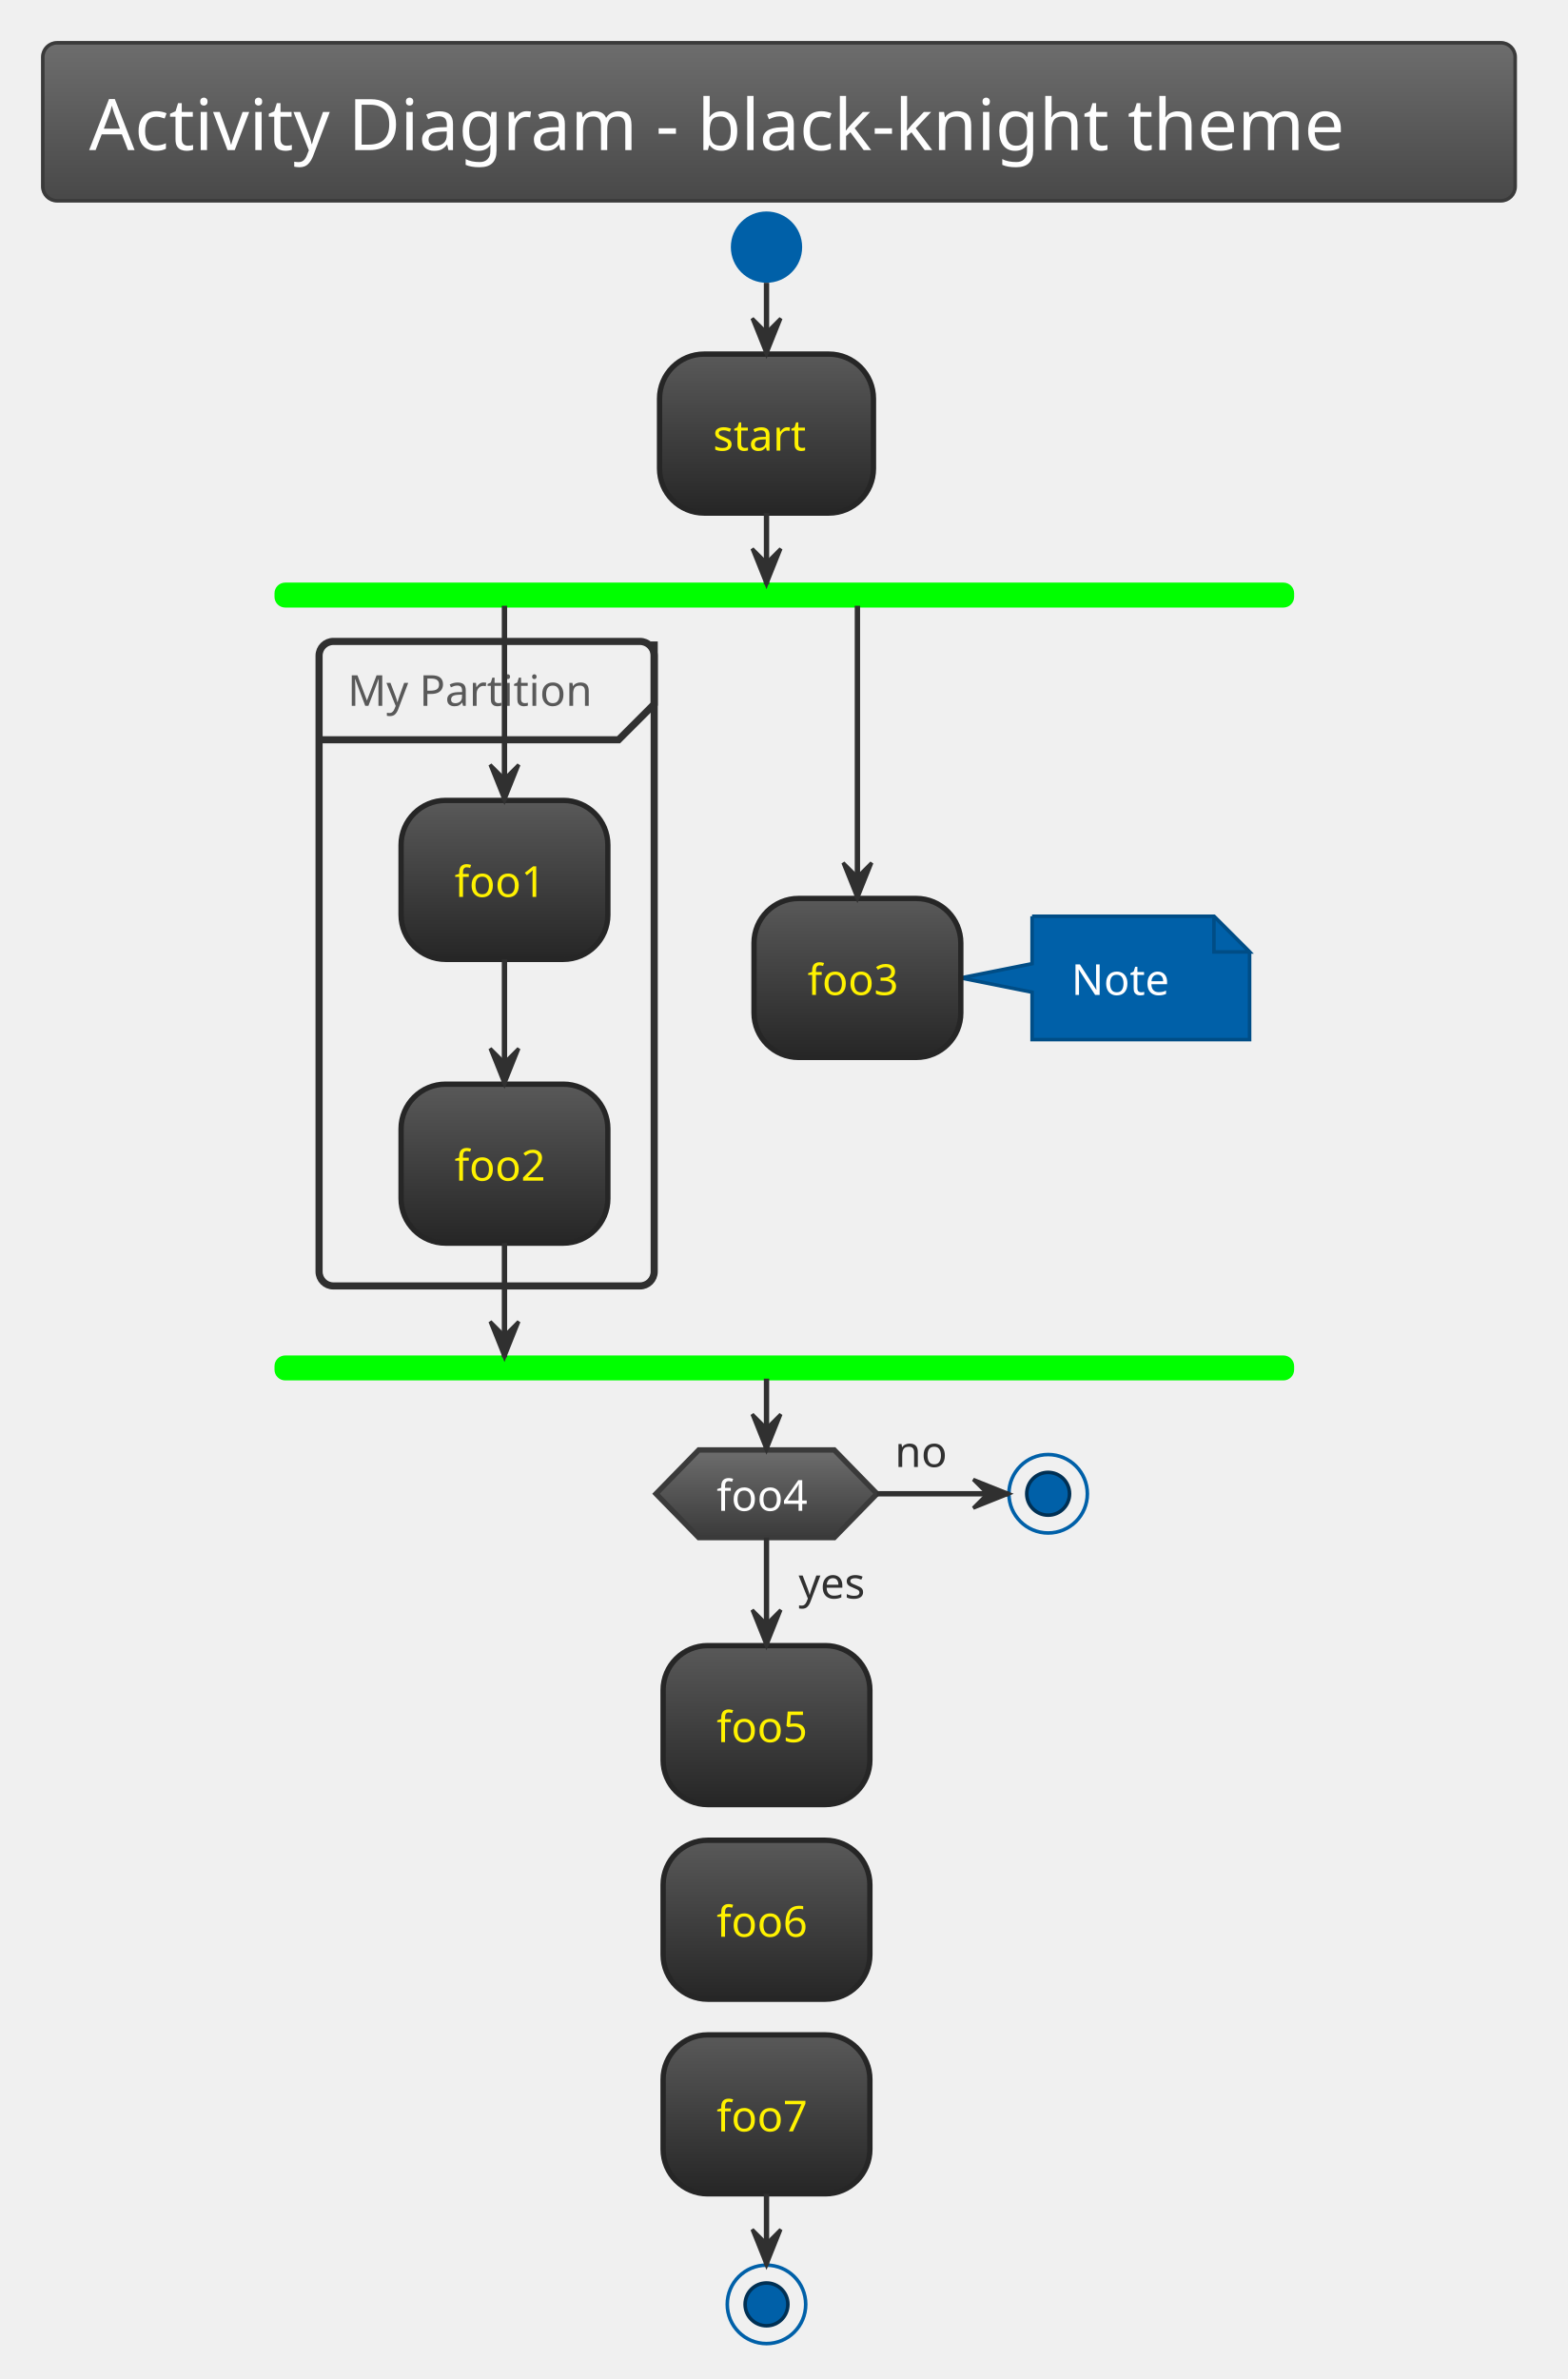
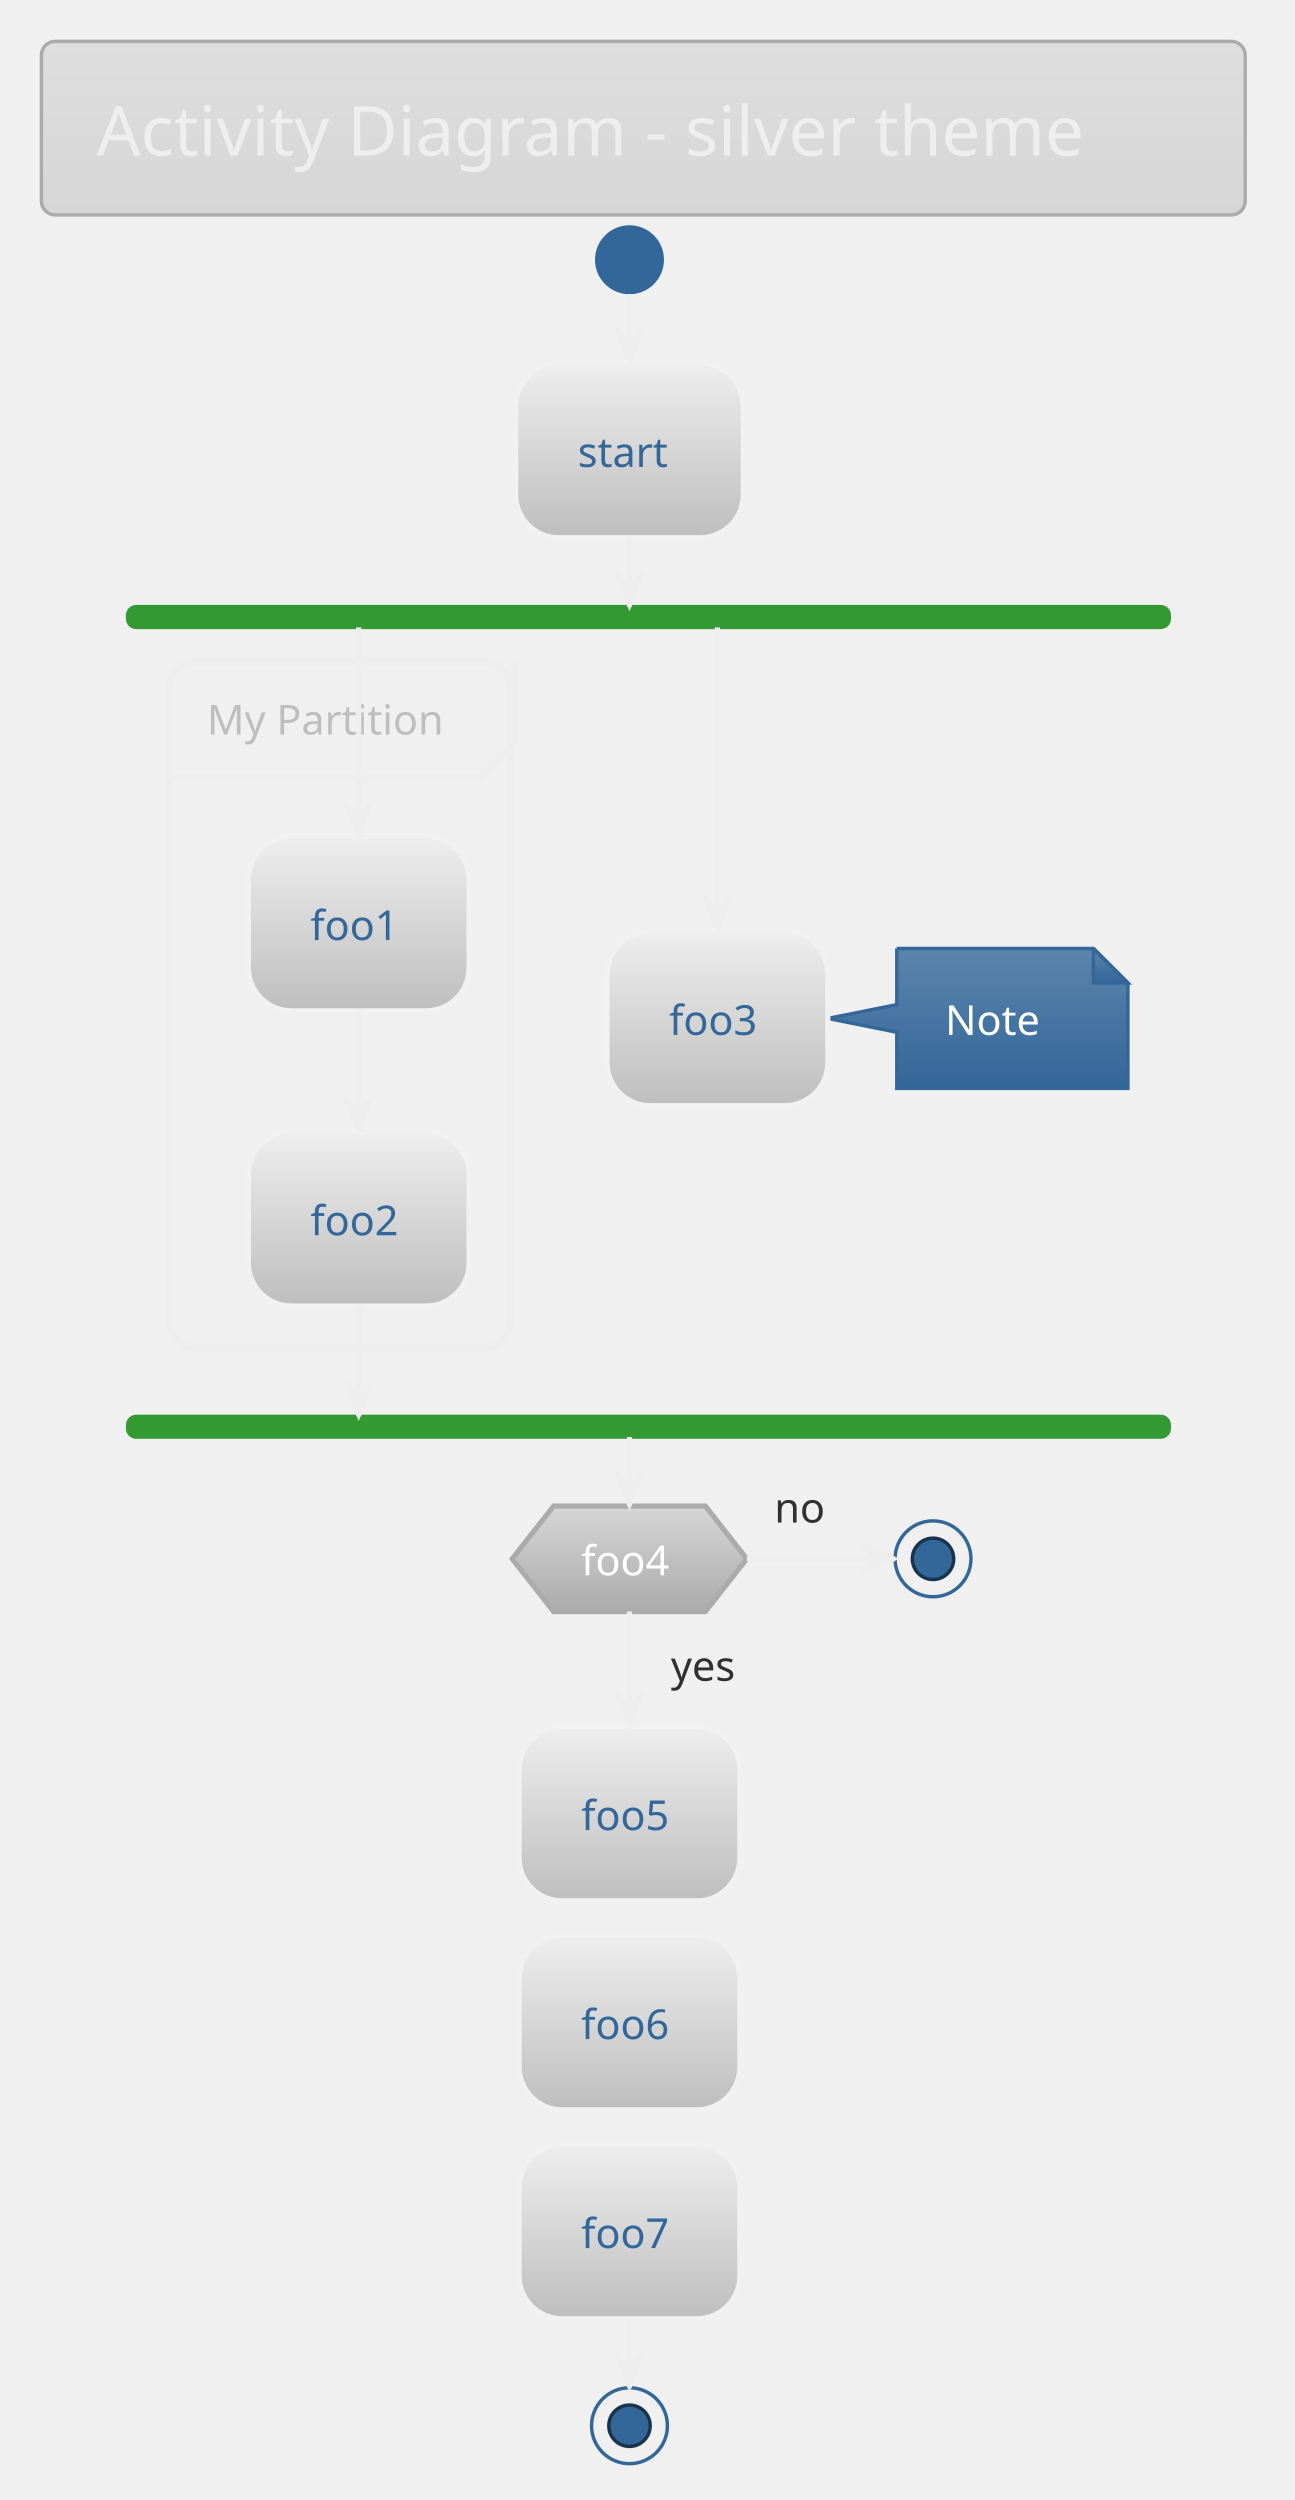
- <svg xmlns="http://www.w3.org/2000/svg" contentScriptType="application/ecmascript" contentStyleType="text/css" height="695.833px" preserveAspectRatio="none" style="width:458px;height:695px;background:#00000000;" version="1.1" viewBox="0 0 458 695" width="458.333px" zoomAndPan="magnify">
+ <svg xmlns="http://www.w3.org/2000/svg" contentScriptType="application/ecmascript" contentStyleType="text/css" height="755.208px" preserveAspectRatio="none" style="width:391px;height:755px;background:#00000000;" version="1.1" viewBox="0 0 391 755" width="391.667px" zoomAndPan="magnify">
  <defs>
-     <linearGradient id="gffavsjxw2mo80" x1="50%" x2="50%" y1="0%" y2="100%">
-       <stop offset="0%" stop-color="#6D6D6D" />
-       <stop offset="100%" stop-color="#484848" />
+     <linearGradient id="g15695bin2snjd0" x1="50%" x2="50%" y1="0%" y2="100%">
+       <stop offset="0%" stop-color="#DEDEDE" />
+       <stop offset="100%" stop-color="#D6D6D6" />
    </linearGradient>
-     <linearGradient id="gffavsjxw2mo81" x1="50%" x2="50%" y1="0%" y2="100%">
-       <stop offset="0%" stop-color="#595959" />
-       <stop offset="100%" stop-color="#262626" />
+     <linearGradient id="g15695bin2snjd1" x1="50%" x2="50%" y1="0%" y2="100%">
+       <stop offset="0%" stop-color="#EEEEEE" />
+       <stop offset="100%" stop-color="#BEBEBE" />
    </linearGradient>
-     <linearGradient id="gffavsjxw2mo82" x1="50%" x2="50%" y1="0%" y2="100%">
-       <stop offset="0%" stop-color="#6D6D6D" />
-       <stop offset="100%" stop-color="#3A3A3A" />
+     <linearGradient id="g15695bin2snjd2" x1="50%" x2="50%" y1="0%" y2="100%">
+       <stop offset="0%" stop-color="#5C85AD" />
+       <stop offset="100%" stop-color="#336699" />
+     </linearGradient>
+     <linearGradient id="g15695bin2snjd3" x1="50%" x2="50%" y1="0%" y2="100%">
+       <stop offset="0%" stop-color="#D6D6D6" />
+       <stop offset="100%" stop-color="#ABABAB" />
    </linearGradient>
  </defs>
  <g>
-     <rect fill="url(#gffavsjxw2mo80)" height="46.153" rx="4.167" ry="4.167" style="stroke:#3A3A3A;stroke-width:1.042;" width="430.208" x="12.5" y="12.5" />
-     <text fill="#FEFEFE" font-family="Verdana" font-size="20.833" lengthAdjust="spacing" textLength="403.125" x="26.042" y="43.862">Activity Diagram - black-knight theme</text>
-     <ellipse cx="223.958" cy="72.194" fill="#0060A8" rx="10.417" ry="10.417" style="stroke:none;stroke-width:1.042;" />
-     <rect fill="url(#gffavsjxw2mo81)" height="46.442" rx="13.021" ry="13.021" style="stroke:#262626;stroke-width:1.562;" width="62.5" x="192.708" y="103.444" />
-     <text fill="#FFF200" font-family="Verdana" font-size="12.5" lengthAdjust="spacing" textLength="31.25" x="208.333" y="131.637">start</text>
-     <rect fill="#00FF00" height="6.25" rx="2.604" ry="2.604" style="stroke:#00FF00;stroke-width:1.042;" width="296.875" x="80.729" y="170.719" />
-     <rect height="188.283" rx="4.167" ry="4.167" style="stroke:#303030;stroke-width:2.083;fill:none;" width="97.917" x="93.229" y="187.386" />
-     <path d="M191.146,187.386 L191.146,205.703 L180.729,216.119 L93.229,216.119 " fill="none" style="stroke:#303030;stroke-width:2.083;" />
-     <text fill="#595959" font-family="Verdana" font-size="12.5" lengthAdjust="spacing" textLength="77.083" x="101.562" y="206.203">My Partition</text>
-     <rect fill="url(#gffavsjxw2mo81)" height="46.442" rx="13.021" ry="13.021" style="stroke:#262626;stroke-width:1.562;" width="60.417" x="117.188" y="233.828" />
-     <text fill="#FFF200" font-family="Verdana" font-size="12.5" lengthAdjust="spacing" textLength="29.167" x="132.812" y="262.02">foo1</text>
-     <rect fill="url(#gffavsjxw2mo81)" height="46.442" rx="13.021" ry="13.021" style="stroke:#262626;stroke-width:1.562;" width="60.417" x="117.188" y="316.728" />
-     <text fill="#FFF200" font-family="Verdana" font-size="12.5" lengthAdjust="spacing" textLength="29.167" x="132.812" y="344.92">foo2</text>
-     <path d="M301.562,267.682 L301.562,281.528 L280.729,285.694 L301.562,289.861 L301.562,303.707 A0,0 0 0 0 301.562,303.707 L365.104,303.707 A0,0 0 0 0 365.104,303.707 L365.104,278.099 L354.688,267.682 L301.562,267.682 A0,0 0 0 0 301.562,267.682 " fill="#0060A8" style="stroke:#004D86;stroke-width:1.042;" />
-     <path d="M354.688,267.682 L354.688,278.099 L365.104,278.099 L354.688,267.682 " fill="#0060A8" style="stroke:#004D86;stroke-width:1.042;" />
-     <text fill="#FFFFFF" font-family="Verdana" font-size="12.5" lengthAdjust="spacing" textLength="31.25" x="313.021" y="290.666">Note</text>
-     <rect fill="url(#gffavsjxw2mo81)" height="46.442" rx="13.021" ry="13.021" style="stroke:#262626;stroke-width:1.562;" width="60.417" x="220.312" y="262.474" />
-     <text fill="#FFF200" font-family="Verdana" font-size="12.5" lengthAdjust="spacing" textLength="29.167" x="235.938" y="290.666">foo3</text>
-     <rect fill="#00FF00" height="6.25" rx="2.604" ry="2.604" style="stroke:#00FF00;stroke-width:1.042;" width="296.875" x="80.729" y="396.503" />
-     <rect fill="url(#gffavsjxw2mo81)" height="46.442" rx="13.021" ry="13.021" style="stroke:#262626;stroke-width:1.562;" width="60.417" x="193.75" y="480.748" />
-     <text fill="#FFF200" font-family="Verdana" font-size="12.5" lengthAdjust="spacing" textLength="29.167" x="209.375" y="508.941">foo5</text>
-     <polygon fill="url(#gffavsjxw2mo82)" points="204.167,423.586,243.75,423.586,256.25,436.39,243.75,449.194,204.167,449.194,191.667,436.39,204.167,423.586" style="stroke:#3A3A3A;stroke-width:1.562;" />
-     <text fill="#303030" font-family="Verdana" font-size="12.5" lengthAdjust="spacing" textLength="22.917" x="233.333" y="466.97">yes</text>
-     <text fill="#FEFEFE" font-family="Verdana" font-size="12.5" lengthAdjust="spacing" textLength="29.167" x="209.375" y="441.361">foo4</text>
-     <text fill="#303030" font-family="Verdana" font-size="12.5" lengthAdjust="spacing" textLength="16.667" x="261.458" y="428.557">no</text>
-     <ellipse cx="306.25" cy="436.39" rx="11.458" ry="11.458" style="stroke:#0060A8;stroke-width:1.042;fill:none;" />
-     <ellipse cx="306.25" cy="436.39" fill="#0060A8" rx="6.25" ry="6.25" style="stroke:#003054;stroke-width:1.042;" />
-     <rect fill="url(#gffavsjxw2mo81)" height="46.442" rx="13.021" ry="13.021" style="stroke:#262626;stroke-width:1.562;" width="60.417" x="193.75" y="537.607" />
-     <text fill="#FFF200" font-family="Verdana" font-size="12.5" lengthAdjust="spacing" textLength="29.167" x="209.375" y="565.799">foo6</text>
-     <rect fill="url(#gffavsjxw2mo81)" height="46.442" rx="13.021" ry="13.021" style="stroke:#262626;stroke-width:1.562;" width="60.417" x="193.75" y="594.465" />
-     <text fill="#FFF200" font-family="Verdana" font-size="12.5" lengthAdjust="spacing" textLength="29.167" x="209.375" y="622.657">foo7</text>
-     <ellipse cx="223.958" cy="673.198" rx="11.458" ry="11.458" style="stroke:#0060A8;stroke-width:1.042;fill:none;" />
-     <ellipse cx="223.958" cy="673.198" fill="#0060A8" rx="6.25" ry="6.25" style="stroke:#003054;stroke-width:1.042;" />
-     <line style="stroke:#303030;stroke-width:1.562;" x1="223.958" x2="223.958" y1="82.611" y2="103.444" />
-     <polygon fill="#303030" points="219.792,93.028,223.958,103.444,228.125,93.028,223.958,97.194" style="stroke:#303030;stroke-width:1.042;" />
-     <line style="stroke:#303030;stroke-width:1.562;" x1="147.396" x2="147.396" y1="280.269" y2="316.728" />
-     <polygon fill="#303030" points="143.229,306.311,147.396,316.728,151.562,306.311,147.396,310.478" style="stroke:#303030;stroke-width:1.042;" />
-     <line style="stroke:#303030;stroke-width:1.562;" x1="147.396" x2="147.396" y1="176.969" y2="233.828" />
-     <polygon fill="#303030" points="143.229,223.411,147.396,233.828,151.562,223.411,147.396,227.578" style="stroke:#303030;stroke-width:1.042;" />
-     <line style="stroke:#303030;stroke-width:1.562;" x1="250.521" x2="250.521" y1="176.969" y2="262.474" />
-     <polygon fill="#303030" points="246.354,252.057,250.521,262.474,254.688,252.057,250.521,256.224" style="stroke:#303030;stroke-width:1.042;" />
-     <line style="stroke:#303030;stroke-width:1.562;" x1="147.396" x2="147.396" y1="363.169" y2="396.503" />
-     <polygon fill="#303030" points="143.229,386.086,147.396,396.503,151.562,386.086,147.396,390.253" style="stroke:#303030;stroke-width:1.042;" />
-     <line style="stroke:#303030;stroke-width:1.562;" x1="223.958" x2="223.958" y1="149.886" y2="170.719" />
-     <polygon fill="#303030" points="219.792,160.303,223.958,170.719,228.125,160.303,223.958,164.469" style="stroke:#303030;stroke-width:1.042;" />
-     <line style="stroke:#303030;stroke-width:1.562;" x1="223.958" x2="223.958" y1="449.194" y2="480.748" />
-     <polygon fill="#303030" points="219.792,470.332,223.958,480.748,228.125,470.332,223.958,474.498" style="stroke:#303030;stroke-width:1.042;" />
-     <line style="stroke:#303030;stroke-width:1.562;" x1="256.25" x2="294.792" y1="436.39" y2="436.39" />
-     <polygon fill="#303030" points="284.375,432.224,294.792,436.39,284.375,440.557,288.542,436.39" style="stroke:#303030;stroke-width:1.042;" />
-     <line style="stroke:#303030;stroke-width:1.562;" x1="223.958" x2="223.958" y1="402.753" y2="423.586" />
-     <polygon fill="#303030" points="219.792,413.169,223.958,423.586,228.125,413.169,223.958,417.336" style="stroke:#303030;stroke-width:1.042;" />
-     <line style="stroke:#303030;stroke-width:1.562;" x1="223.958" x2="223.958" y1="640.907" y2="661.74" />
-     <polygon fill="#303030" points="219.792,651.323,223.958,661.74,228.125,651.323,223.958,655.49" style="stroke:#303030;stroke-width:1.042;" />
+     <rect fill="url(#g15695bin2snjd0)" height="52.403" rx="4.167" ry="4.167" style="stroke:#ABABAB;stroke-width:1.042;" width="363.542" x="12.5" y="12.5" />
+     <text fill="#EEEEEE" font-family="Verdana" font-size="20.833" lengthAdjust="spacing" textLength="330.208" x="29.167" y="46.987">Activity Diagram - silver theme</text>
+     <ellipse cx="190.104" cy="78.444" fill="#336699" rx="10.417" ry="10.417" style="stroke:none;stroke-width:1.042;" />
+     <rect fill="url(#g15695bin2snjd1)" height="52.692" rx="13.021" ry="13.021" style="stroke:#F1F1F1;stroke-width:1.562;" width="68.75" x="155.729" y="109.694" />
+     <text fill="#336699" font-family="Verdana" font-size="12.5" lengthAdjust="spacing" textLength="31.25" x="174.479" y="141.012">start</text>
+     <rect fill="#339933" height="6.25" rx="2.604" ry="2.604" style="stroke:#339933;stroke-width:1.042;" width="314.583" x="38.542" y="183.219" />
+     <rect height="207.033" rx="7.812" ry="7.812" style="stroke:#EEEEEE;stroke-width:2.083;fill:none;" width="103.125" x="51.042" y="199.886" />
+     <path d="M155.208,199.886 L155.208,224.453 L144.792,234.869 L51.042,234.869 " fill="none" style="stroke:#EEEEEE;stroke-width:2.083;" />
+     <text fill="#BEBEBE" font-family="Verdana" font-size="12.5" lengthAdjust="spacing" textLength="77.083" x="62.5" y="221.828">My Partition</text>
+     <rect fill="url(#g15695bin2snjd1)" height="52.692" rx="13.021" ry="13.021" style="stroke:#F1F1F1;stroke-width:1.562;" width="66.667" x="75" y="252.578" />
+     <text fill="#336699" font-family="Verdana" font-size="12.5" lengthAdjust="spacing" textLength="29.167" x="93.75" y="283.895">foo1</text>
+     <rect fill="url(#g15695bin2snjd1)" height="52.692" rx="13.021" ry="13.021" style="stroke:#F1F1F1;stroke-width:1.562;" width="66.667" x="75" y="341.728" />
+     <text fill="#336699" font-family="Verdana" font-size="12.5" lengthAdjust="spacing" textLength="29.167" x="93.75" y="373.045">foo2</text>
+     <path d="M270.833,286.432 L270.833,303.403 L250,307.569 L270.833,311.736 L270.833,328.707 A0,0 0 0 0 270.833,328.707 L340.625,328.707 A0,0 0 0 0 340.625,328.707 L340.625,296.849 L330.208,286.432 L270.833,286.432 A0,0 0 0 0 270.833,286.432 " fill="url(#g15695bin2snjd2)" style="stroke:#336699;stroke-width:1.042;" />
+     <path d="M330.208,286.432 L330.208,296.849 L340.625,296.849 L330.208,286.432 " fill="url(#g15695bin2snjd2)" style="stroke:#336699;stroke-width:1.042;" />
+     <text fill="#FFFFFF" font-family="Verdana" font-size="12.5" lengthAdjust="spacing" textLength="31.25" x="285.417" y="312.541">Note</text>
+     <rect fill="url(#g15695bin2snjd1)" height="52.692" rx="13.021" ry="13.021" style="stroke:#F1F1F1;stroke-width:1.562;" width="66.667" x="183.333" y="281.224" />
+     <text fill="#336699" font-family="Verdana" font-size="12.5" lengthAdjust="spacing" textLength="29.167" x="202.083" y="312.541">foo3</text>
+     <rect fill="#339933" height="6.25" rx="2.604" ry="2.604" style="stroke:#339933;stroke-width:1.042;" width="314.583" x="38.542" y="427.753" />
+     <rect fill="url(#g15695bin2snjd1)" height="52.692" rx="13.021" ry="13.021" style="stroke:#F1F1F1;stroke-width:1.562;" width="66.667" x="156.771" y="521.374" />
+     <text fill="#336699" font-family="Verdana" font-size="12.5" lengthAdjust="spacing" textLength="29.167" x="175.521" y="552.691">foo5</text>
+     <polygon fill="url(#g15695bin2snjd3)" points="167.188,454.836,213.021,454.836,225.521,470.765,213.021,486.694,167.188,486.694,154.688,470.765,167.188,454.836" style="stroke:#ABABAB;stroke-width:1.562;" />
+     <text fill="#303030" font-family="Verdana" font-size="12.5" lengthAdjust="spacing" textLength="22.917" x="202.604" y="507.595">yes</text>
+     <text fill="#FFFFFF" font-family="Verdana" font-size="12.5" lengthAdjust="spacing" textLength="29.167" x="175.521" y="475.736">foo4</text>
+     <text fill="#303030" font-family="Verdana" font-size="12.5" lengthAdjust="spacing" textLength="16.667" x="233.854" y="459.807">no</text>
+     <ellipse cx="281.771" cy="470.765" rx="11.458" ry="11.458" style="stroke:#336699;stroke-width:1.042;fill:none;" />
+     <ellipse cx="281.771" cy="470.765" fill="#336699" rx="6.25" ry="6.25" style="stroke:#19334C;stroke-width:1.042;" />
+     <rect fill="url(#g15695bin2snjd1)" height="52.692" rx="13.021" ry="13.021" style="stroke:#F1F1F1;stroke-width:1.562;" width="66.667" x="156.771" y="584.482" />
+     <text fill="#336699" font-family="Verdana" font-size="12.5" lengthAdjust="spacing" textLength="29.167" x="175.521" y="615.799">foo6</text>
+     <rect fill="url(#g15695bin2snjd1)" height="52.692" rx="13.021" ry="13.021" style="stroke:#F1F1F1;stroke-width:1.562;" width="66.667" x="156.771" y="647.59" />
+     <text fill="#336699" font-family="Verdana" font-size="12.5" lengthAdjust="spacing" textLength="29.167" x="175.521" y="678.907">foo7</text>
+     <ellipse cx="190.104" cy="732.573" rx="11.458" ry="11.458" style="stroke:#336699;stroke-width:1.042;fill:none;" />
+     <ellipse cx="190.104" cy="732.573" fill="#336699" rx="6.25" ry="6.25" style="stroke:#19334C;stroke-width:1.042;" />
+     <line style="stroke:#EEEEEE;stroke-width:1.562;" x1="190.104" x2="190.104" y1="88.861" y2="109.694" />
+     <polygon fill="#EEEEEE" points="185.938,99.278,190.104,109.694,194.271,99.278,190.104,103.444" style="stroke:#EEEEEE;stroke-width:1.042;" />
+     <line style="stroke:#EEEEEE;stroke-width:1.562;" x1="108.333" x2="108.333" y1="305.269" y2="341.728" />
+     <polygon fill="#EEEEEE" points="104.167,331.311,108.333,341.728,112.5,331.311,108.333,335.478" style="stroke:#EEEEEE;stroke-width:1.042;" />
+     <line style="stroke:#EEEEEE;stroke-width:1.562;" x1="108.333" x2="108.333" y1="189.469" y2="252.578" />
+     <polygon fill="#EEEEEE" points="104.167,242.161,108.333,252.578,112.5,242.161,108.333,246.328" style="stroke:#EEEEEE;stroke-width:1.042;" />
+     <line style="stroke:#EEEEEE;stroke-width:1.562;" x1="216.667" x2="216.667" y1="189.469" y2="281.224" />
+     <polygon fill="#EEEEEE" points="212.5,270.807,216.667,281.224,220.833,270.807,216.667,274.974" style="stroke:#EEEEEE;stroke-width:1.042;" />
+     <line style="stroke:#EEEEEE;stroke-width:1.562;" x1="108.333" x2="108.333" y1="394.419" y2="427.753" />
+     <polygon fill="#EEEEEE" points="104.167,417.336,108.333,427.753,112.5,417.336,108.333,421.503" style="stroke:#EEEEEE;stroke-width:1.042;" />
+     <line style="stroke:#EEEEEE;stroke-width:1.562;" x1="190.104" x2="190.104" y1="162.386" y2="183.219" />
+     <polygon fill="#EEEEEE" points="185.938,172.803,190.104,183.219,194.271,172.803,190.104,176.969" style="stroke:#EEEEEE;stroke-width:1.042;" />
+     <line style="stroke:#EEEEEE;stroke-width:1.562;" x1="190.104" x2="190.104" y1="486.694" y2="521.374" />
+     <polygon fill="#EEEEEE" points="185.938,510.957,190.104,521.374,194.271,510.957,190.104,515.124" style="stroke:#EEEEEE;stroke-width:1.042;" />
+     <line style="stroke:#EEEEEE;stroke-width:1.562;" x1="225.521" x2="270.312" y1="470.765" y2="470.765" />
+     <polygon fill="#EEEEEE" points="259.896,466.599,270.312,470.765,259.896,474.932,264.062,470.765" style="stroke:#EEEEEE;stroke-width:1.042;" />
+     <line style="stroke:#EEEEEE;stroke-width:1.562;" x1="190.104" x2="190.104" y1="434.003" y2="454.836" />
+     <polygon fill="#EEEEEE" points="185.938,444.419,190.104,454.836,194.271,444.419,190.104,448.586" style="stroke:#EEEEEE;stroke-width:1.042;" />
+     <line style="stroke:#EEEEEE;stroke-width:1.562;" x1="190.104" x2="190.104" y1="700.282" y2="721.115" />
+     <polygon fill="#EEEEEE" points="185.938,710.698,190.104,721.115,194.271,710.698,190.104,714.865" style="stroke:#EEEEEE;stroke-width:1.042;" />
  </g>
</svg>
